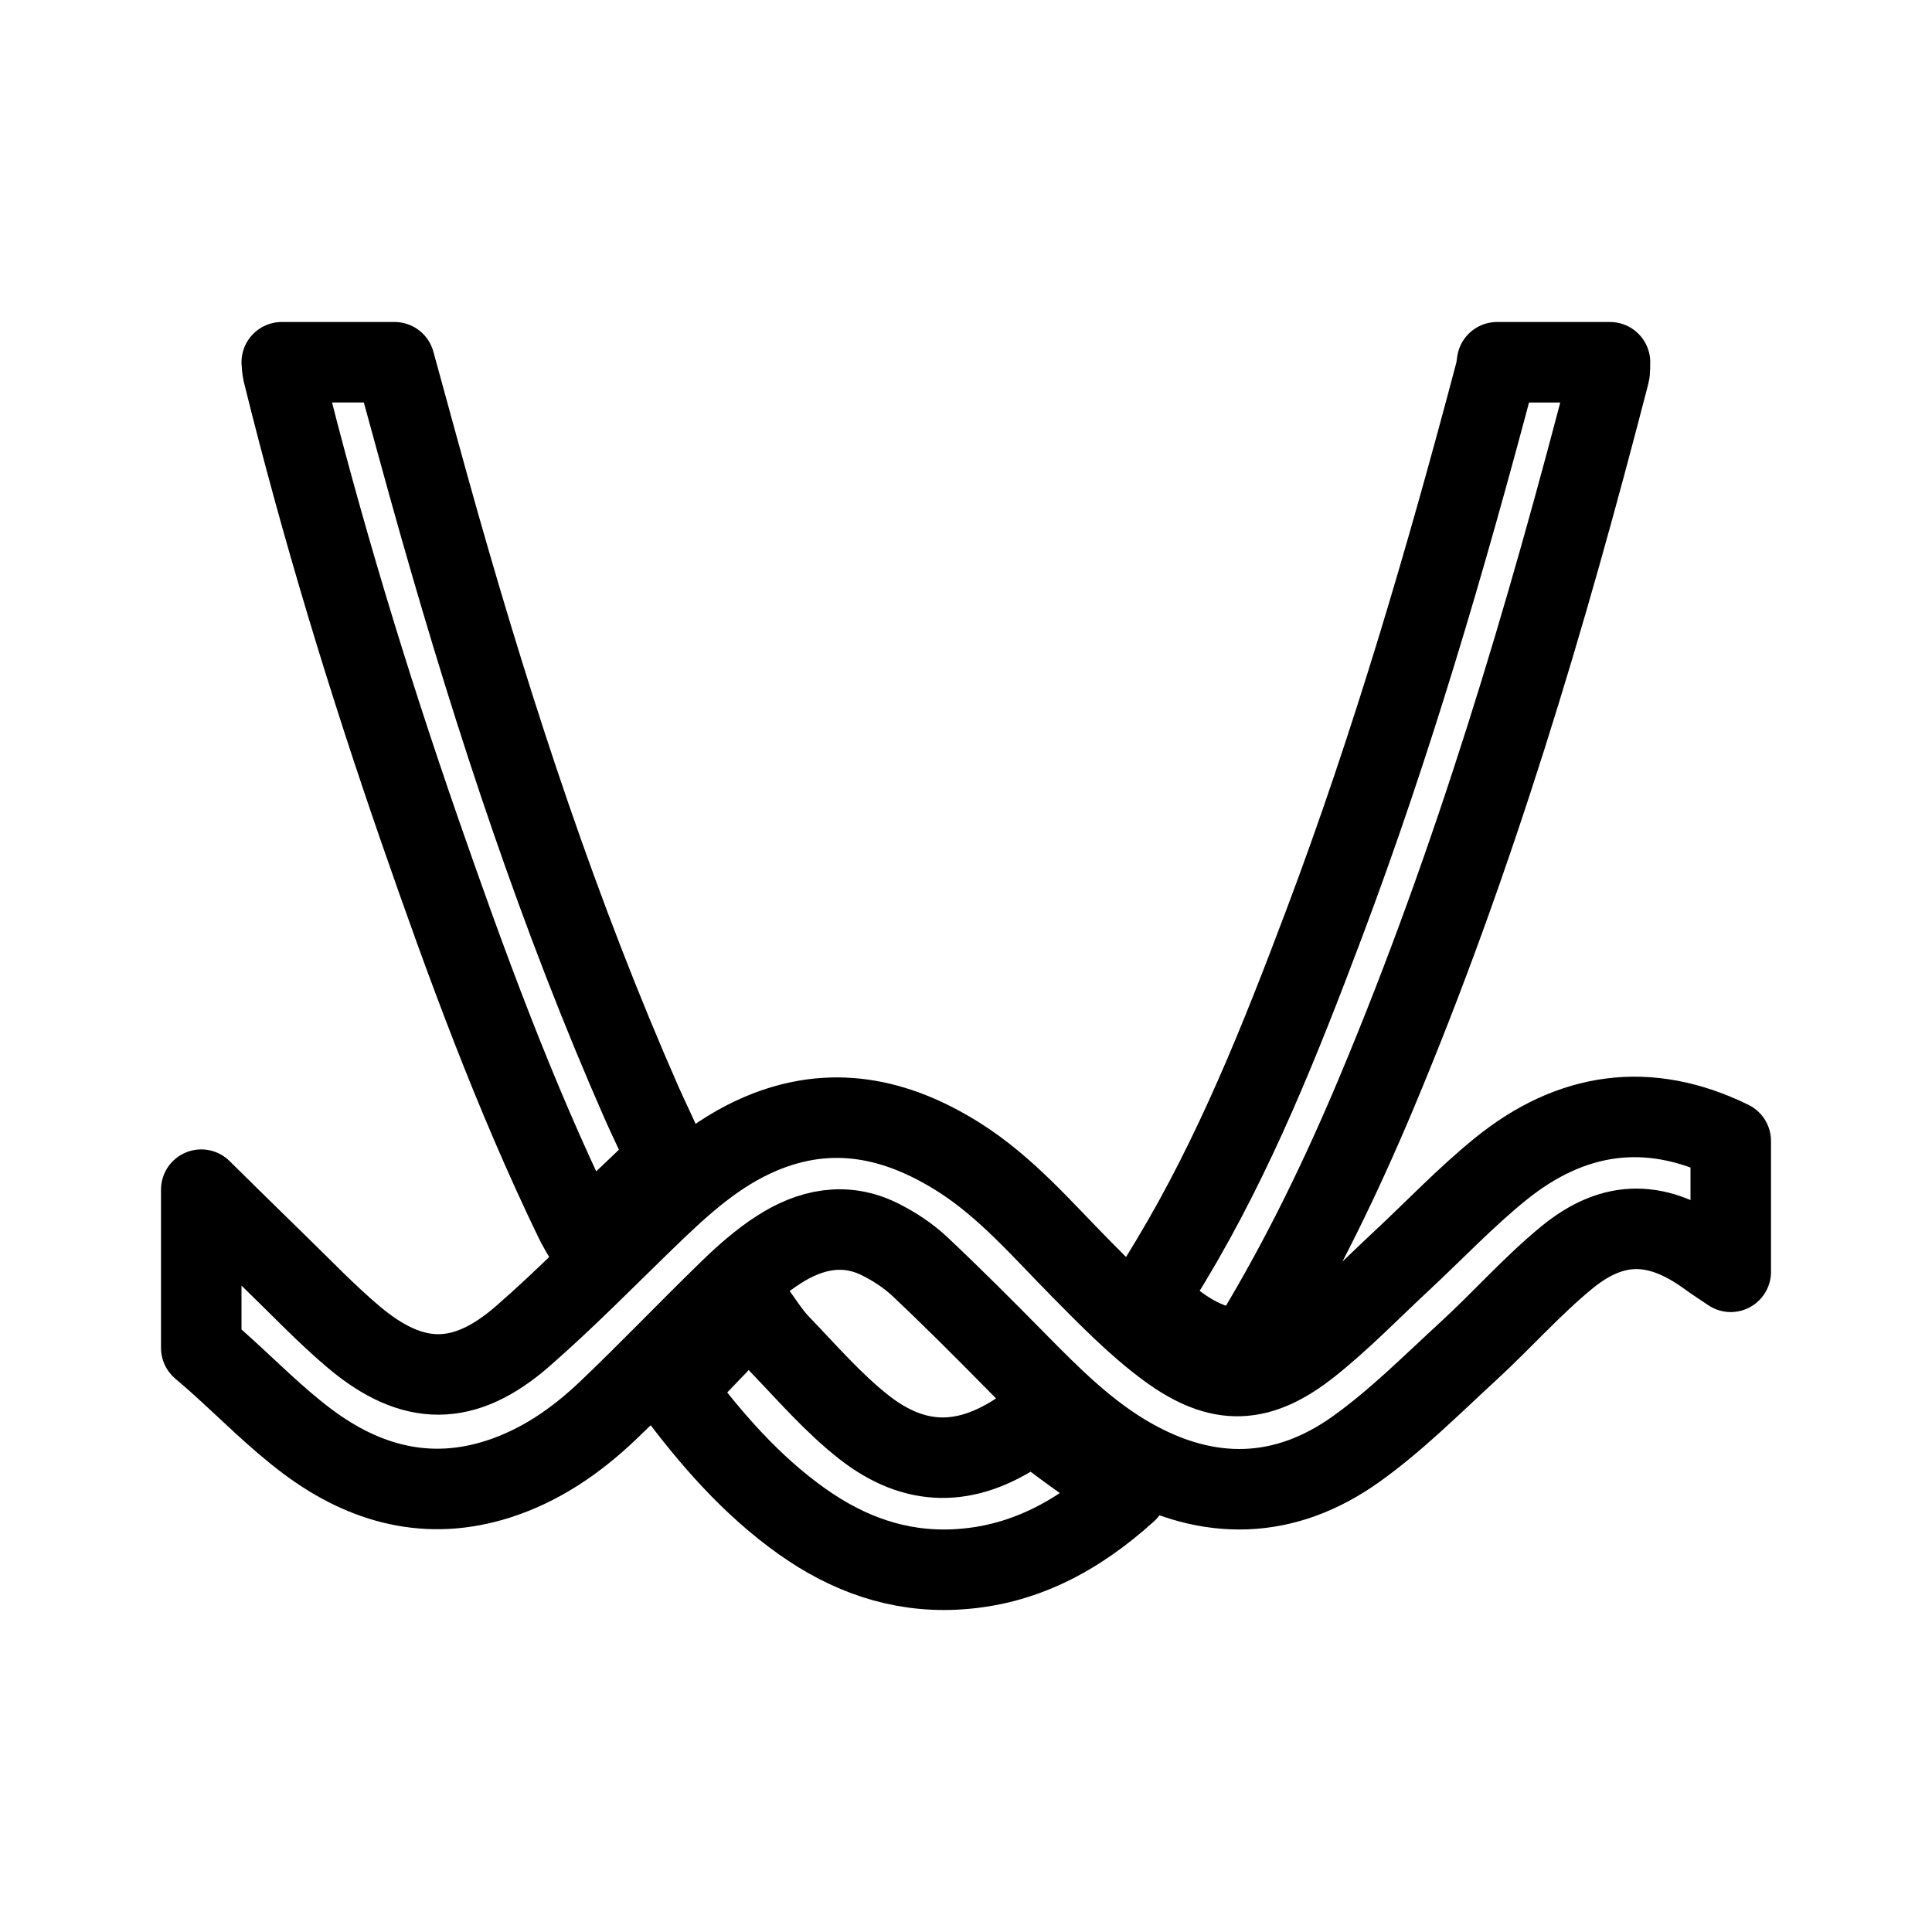
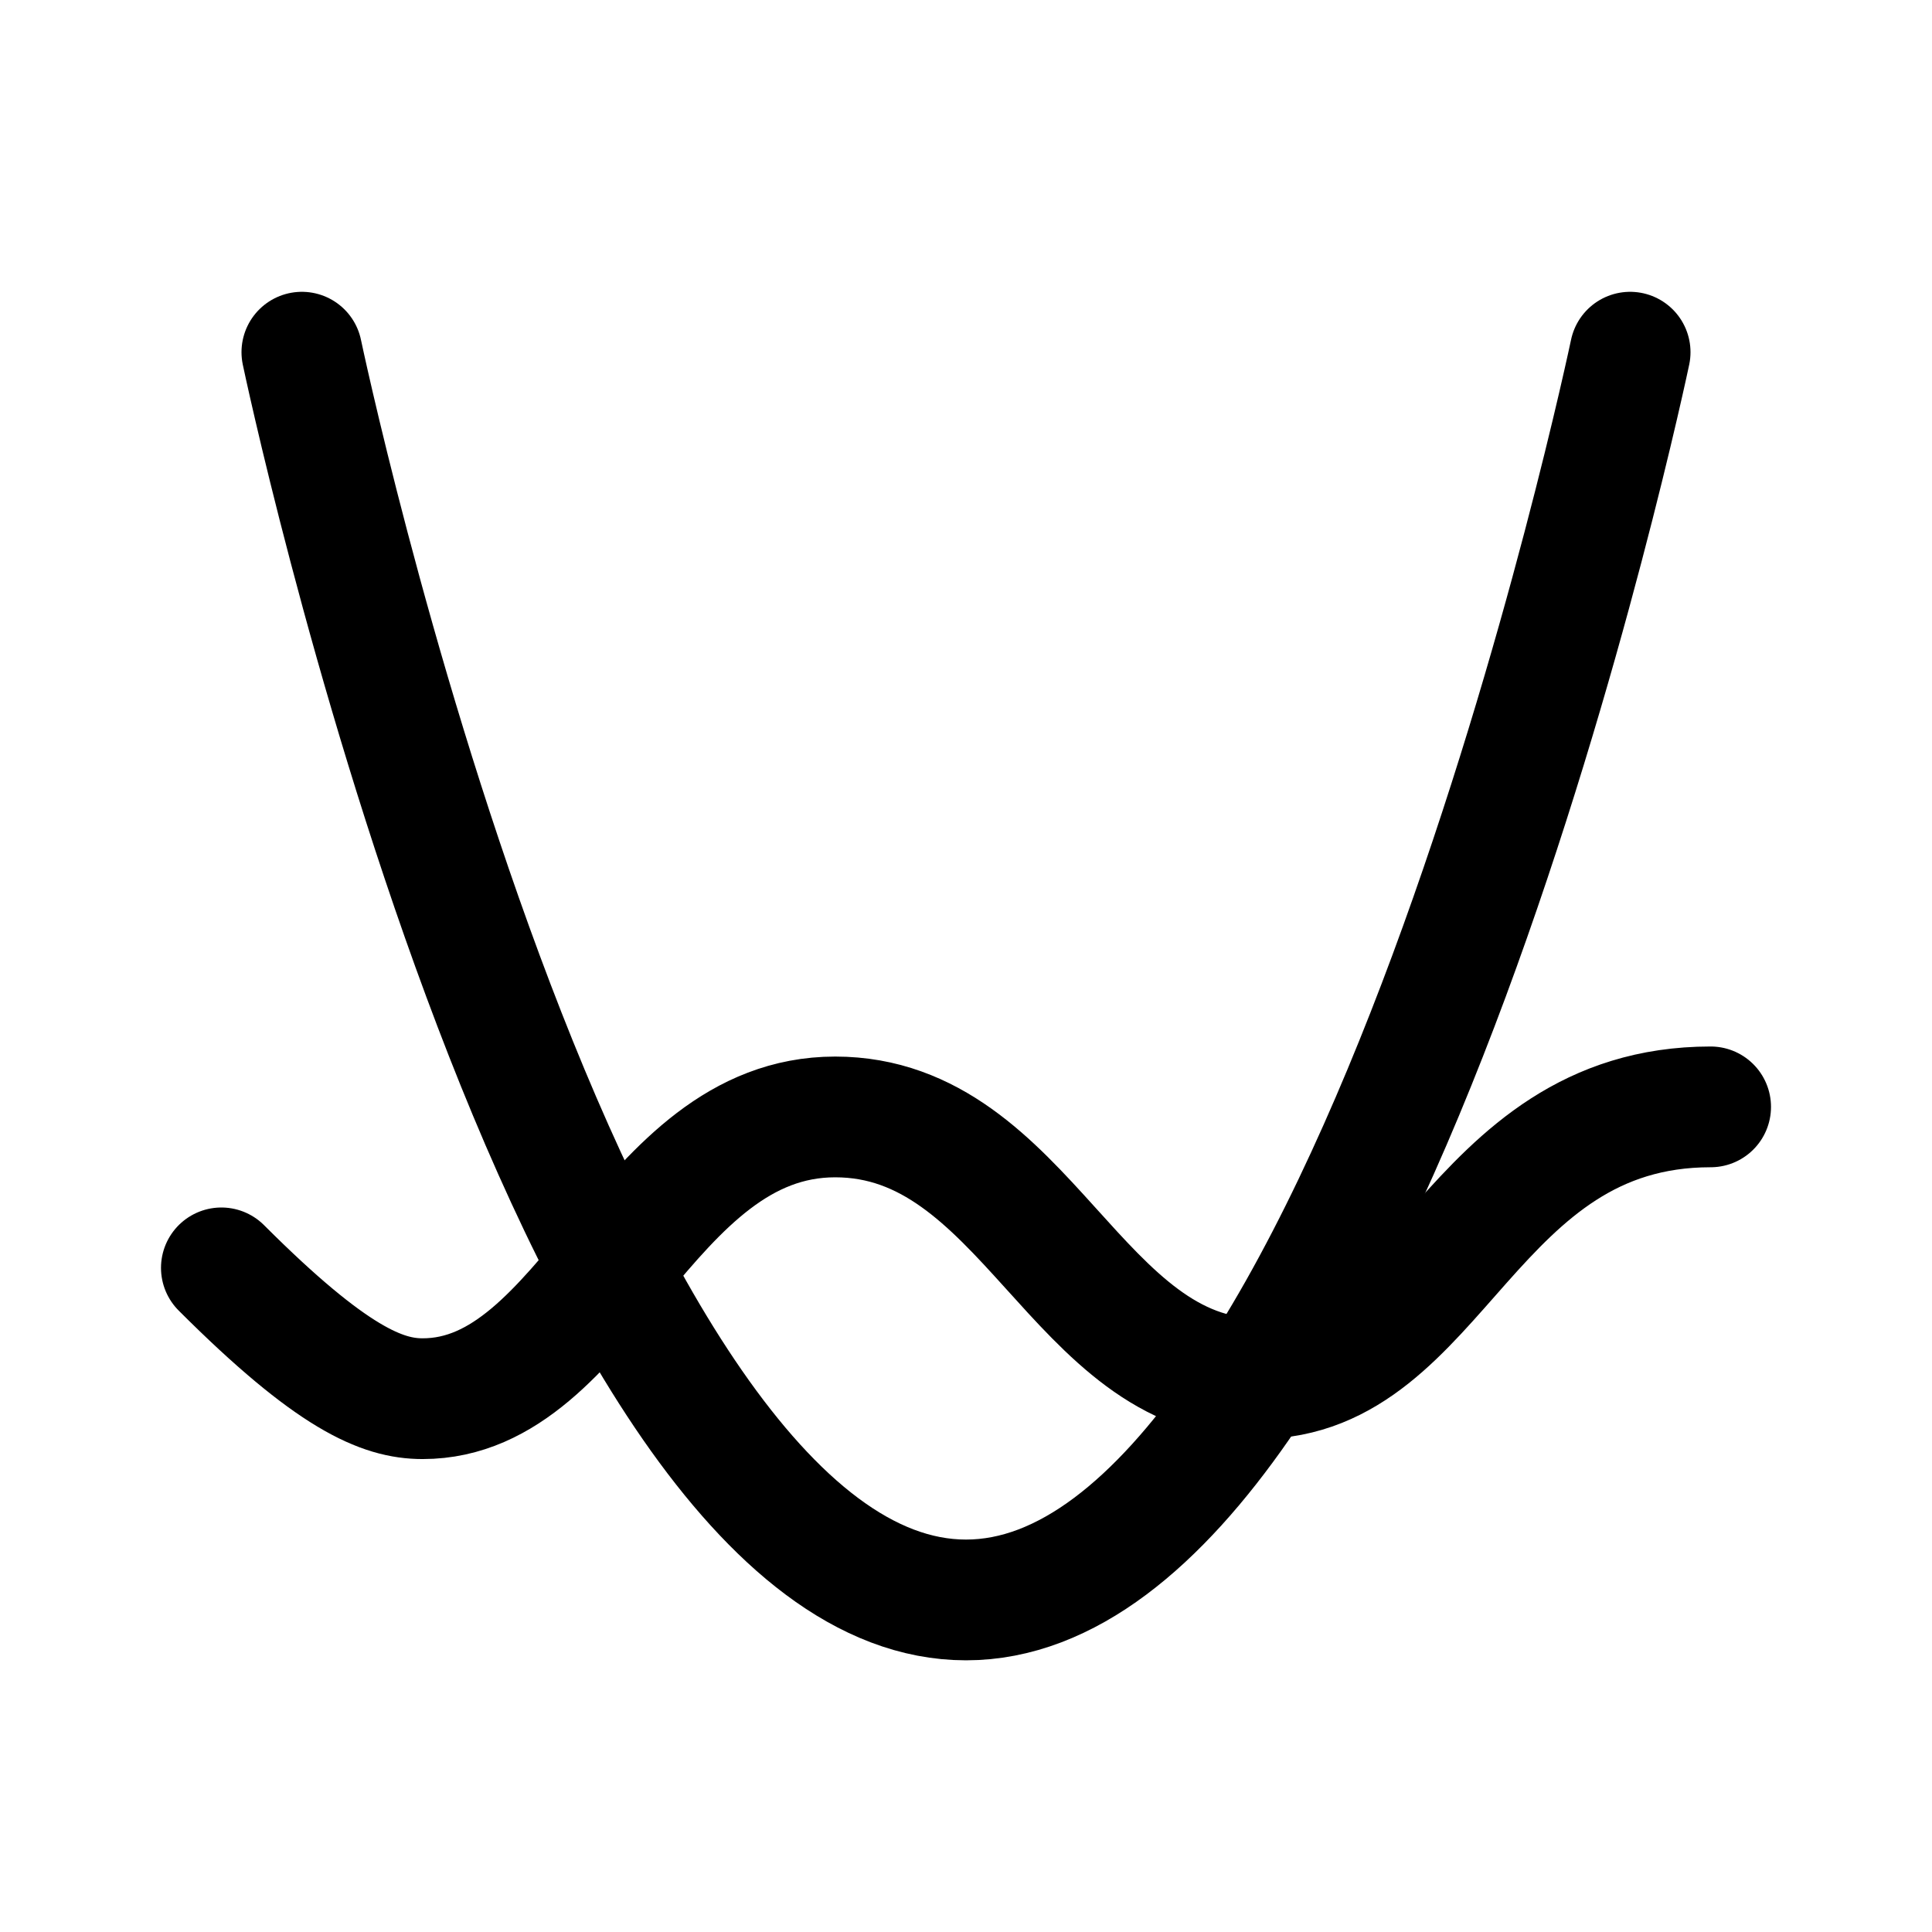
- <svg xmlns="http://www.w3.org/2000/svg" width="192" height="192" fill="none" stroke="#000" stroke-linejoin="round" stroke-width="8" viewBox="0 0 192 192">
-   <path d="M171.999 126.391c-.765-.519-1.544-1.017-2.291-1.56-4.913-3.562-9.302-3.71-13.997.135-3.452 2.828-6.441 6.233-9.741 9.263-3.664 3.362-7.209 6.936-11.23 9.8-7.071 5.037-14.621 5.207-22.223.937-4.478-2.514-8.052-6.128-11.628-9.758-3.113-3.159-6.246-6.303-9.473-9.339-1.145-1.077-2.516-1.978-3.919-2.683-3.538-1.776-6.974-1.016-10.132 1.02-1.737 1.121-3.332 2.524-4.827 3.974-4.08 3.958-8.007 8.081-12.121 12-3.159 3.008-6.716 5.468-10.908 6.811-6.946 2.227-13.239.52-18.894-3.693-3.214-2.395-6.05-5.316-9.058-7.997-.513-.457-1.037-.903-1.557-1.353v-15.721c2.489 2.445 4.966 4.904 7.47 7.334 2.54 2.464 4.99 5.045 7.688 7.318 5.872 4.948 10.98 4.976 16.784-.085 4.238-3.695 8.188-7.733 12.235-11.652 3.448-3.339 6.939-6.575 11.431-8.477 6.985-2.955 13.451-1.578 19.623 2.3 4.725 2.969 8.337 7.219 12.23 11.154 2.729 2.757 5.472 5.576 8.571 7.859 5.196 3.829 9.142 3.675 14.208-.373 3.178-2.541 6.036-5.497 9.026-8.28 3.282-3.055 6.386-6.334 9.857-9.146 6.99-5.662 14.668-6.819 22.877-2.789v13l-.001.001z" />
-   <path d="M160 36.001c-.021.387.023.791-.071 1.16-6.277 24.303-13.427 48.318-23.152 71.484-3.477 8.281-7.38 16.34-12.022 24.029-.71 1.177-1.528 1.492-2.798 1.25-3.209-.608-5.52-2.666-7.957-4.765.82-1.344 1.596-2.599 2.356-3.864 6.364-10.572 10.9-21.993 15.237-33.501 6.75-17.913 12.117-36.266 17.012-54.768.089-.333.116-.684.172-1.026l11.223.001zM39.209 36c1.493 5.411 2.95 10.834 4.485 16.232 5.563 19.55 11.911 38.821 20.103 57.441.674 1.533 1.44 3.028 2.075 4.577.166.403.193 1.15-.053 1.393-2.49 2.448-5.049 4.823-7.735 7.357-.344-.614-.672-1.137-.939-1.69-6.062-12.532-10.841-25.581-15.401-38.714-5.205-14.994-9.816-30.17-13.626-45.587-.08-.326-.08-.673-.118-1.009h11.209zm27.792 102.097L74.773 130c.901 1.208 1.699 2.537 2.74 3.622 2.706 2.814 5.295 5.816 8.338 8.204 5.116 4.013 10.19 3.972 15.558.339 1.032-.698 1.562-.557 2.484.172 2.36 1.864 4.861 3.541 7.305 5.295.229.164.455.336.802.592-4.953 4.482-10.429 7.421-17.073 7.748-5.633.277-10.633-1.526-15.196-4.757-5.102-3.613-9.131-8.292-12.73-13.118z" />
+ <svg xmlns="http://www.w3.org/2000/svg" width="192" height="192" viewBox="0 0 192 192" fill="none">
+   <path d="M22 126c11 11 16 13 20 13 16.5 0 22-28 41-28s24 26 42 26 21-27 45-27" stroke="#000" stroke-width="12" stroke-linecap="round" stroke-linejoin="round" />
+   <path d="M30 35s26 124 66 124 66-124 66-124" stroke="#000" stroke-width="12" stroke-linecap="round" stroke-linejoin="round" />
</svg>
